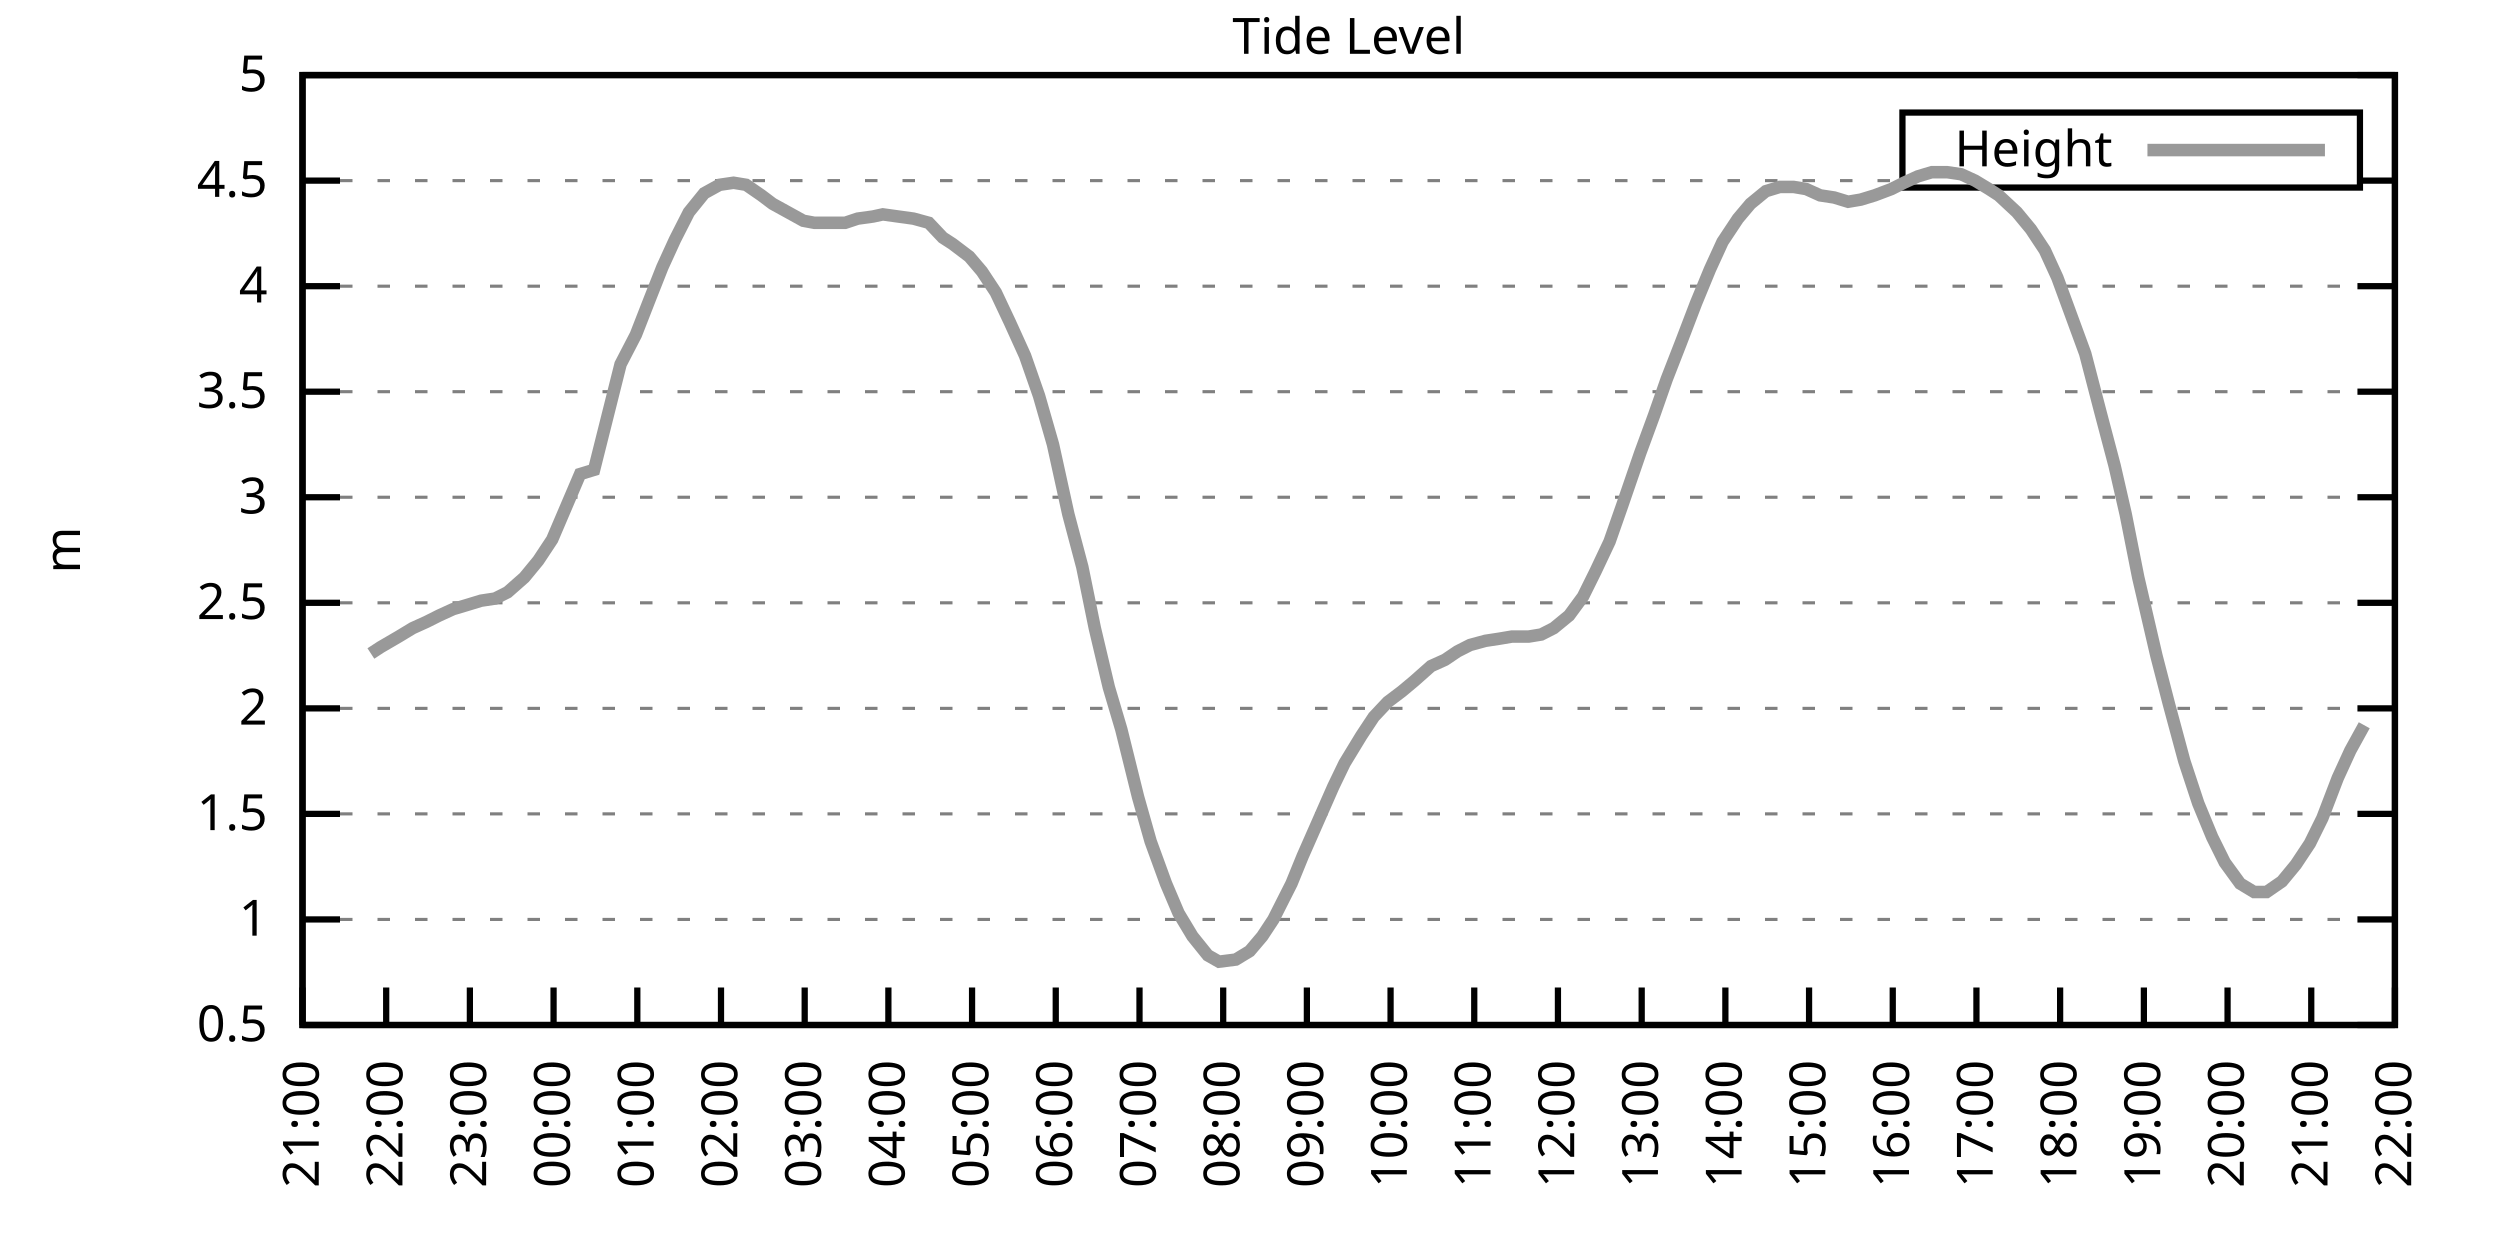
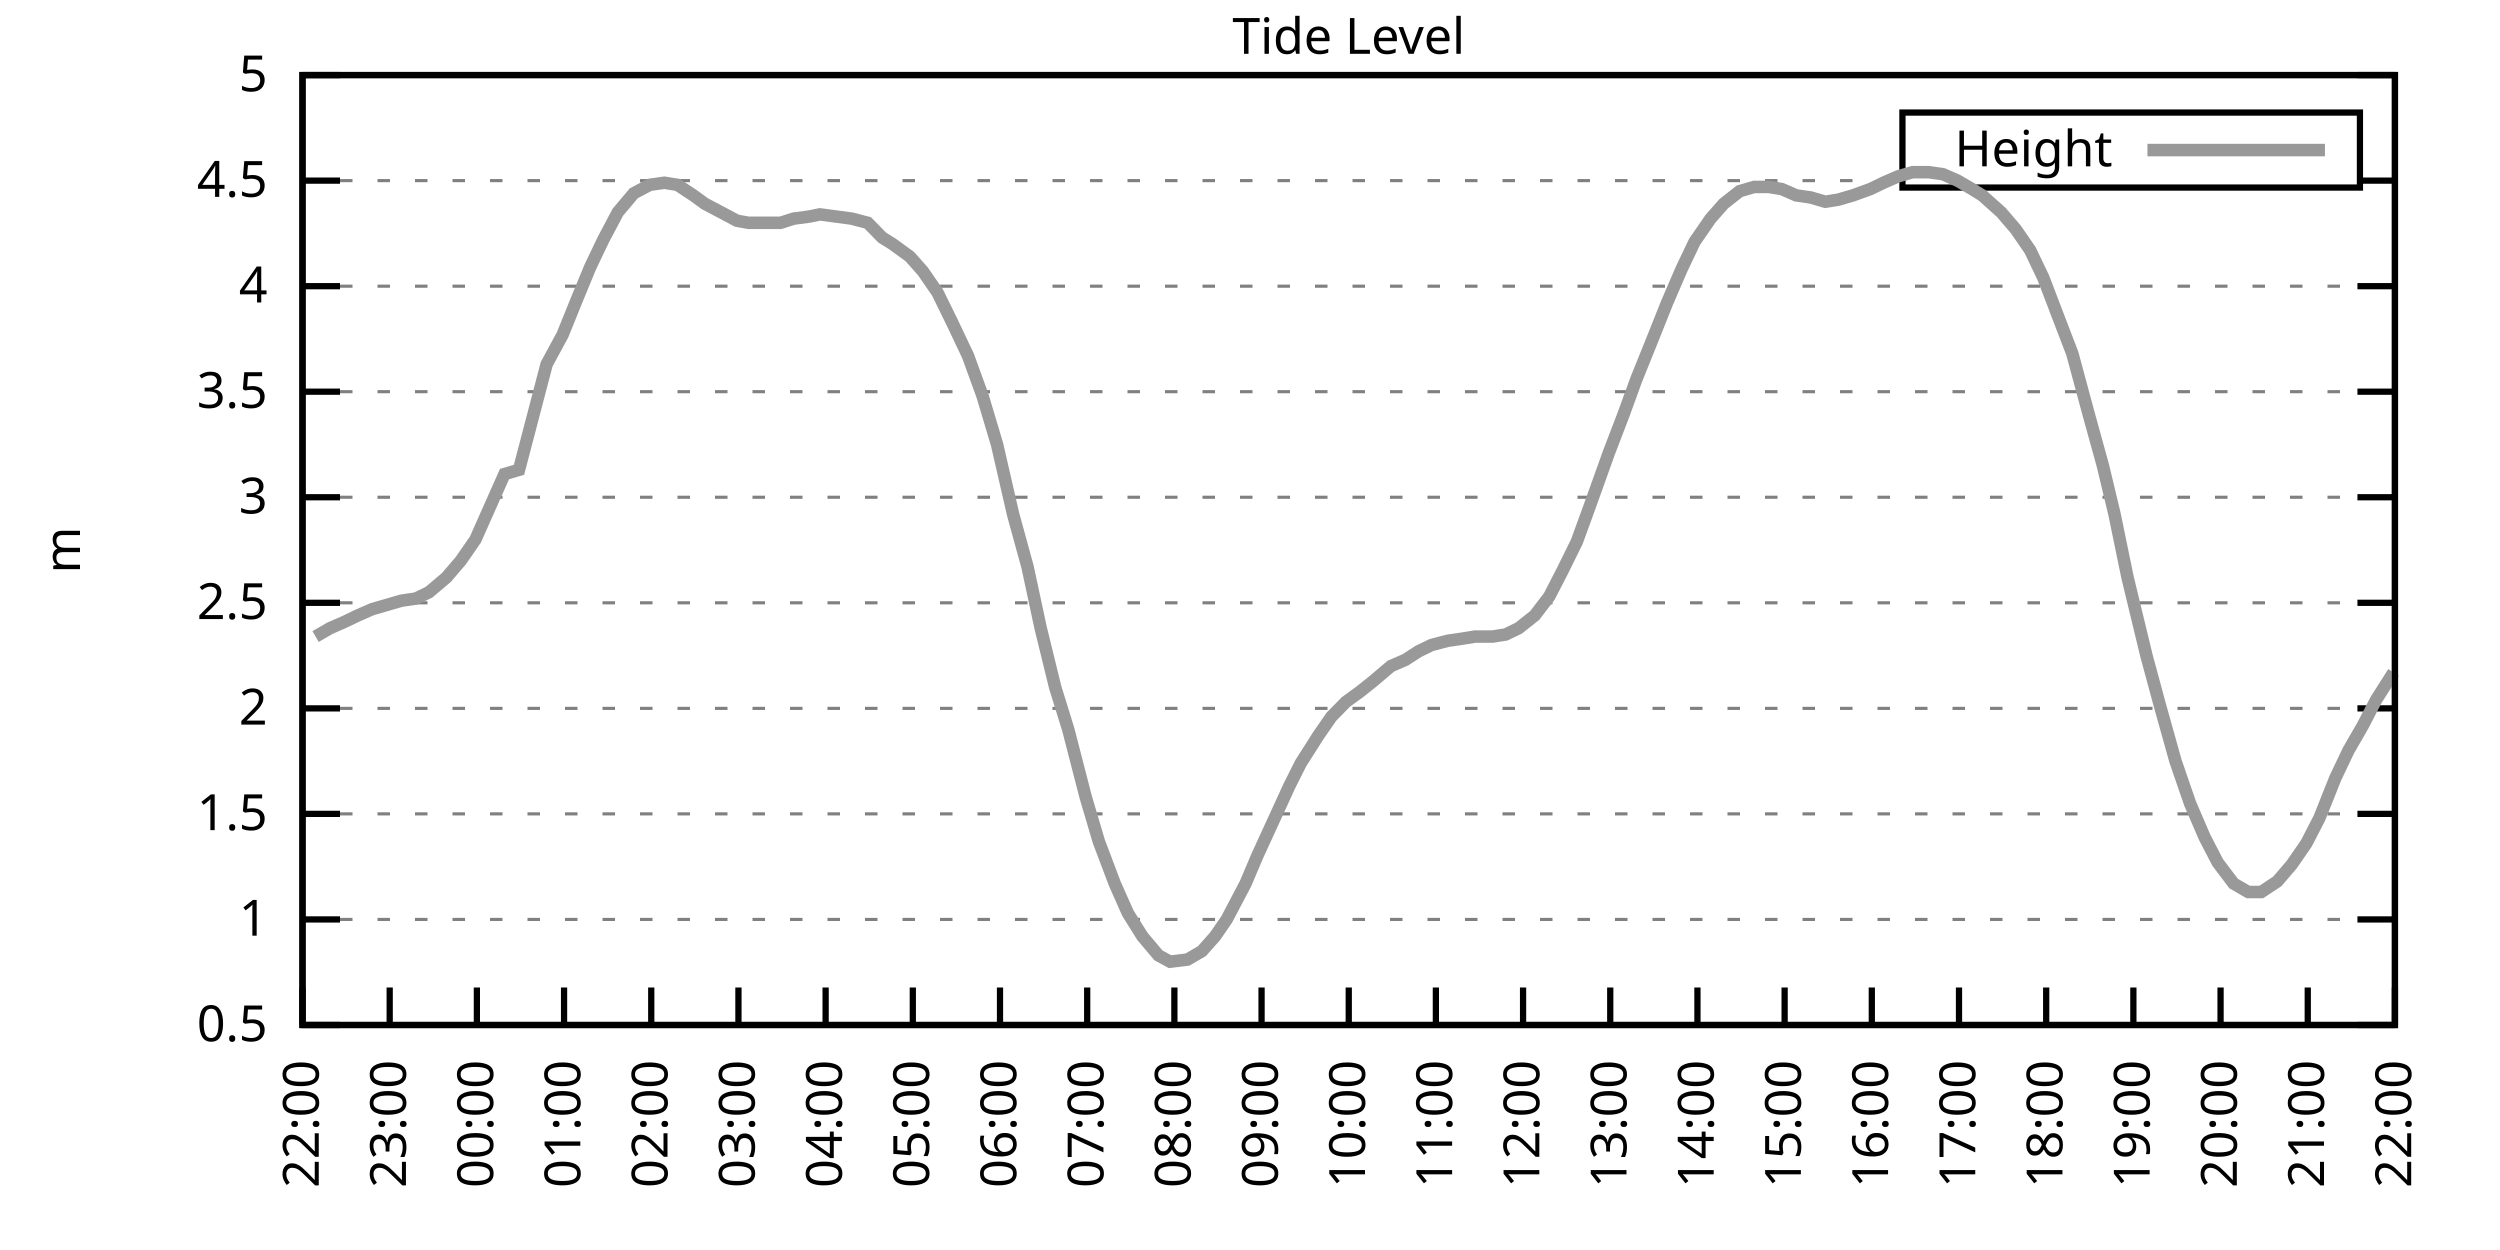
<svg xmlns="http://www.w3.org/2000/svg" xmlns:xlink="http://www.w3.org/1999/xlink" width="400" height="200" viewBox="0 0 400 200">
  <g id="gnuplot_canvas">
    <rect x="0" y="0" width="400" height="200" fill="none" />
    <defs>
      <circle id="gpDot" r="0.5" stroke-width="0.5" stroke="currentColor" />
      <path id="gpPt0" stroke-width="0.333" stroke="currentColor" d="M-1,0 h2 M0,-1 v2" />
      <path id="gpPt1" stroke-width="0.333" stroke="currentColor" d="M-1,-1 L1,1 M1,-1 L-1,1" />
      <path id="gpPt2" stroke-width="0.333" stroke="currentColor" d="M-1,0 L1,0 M0,-1 L0,1 M-1,-1 L1,1 M-1,1 L1,-1" />
      <rect id="gpPt3" stroke-width="0.333" stroke="currentColor" x="-1" y="-1" width="2" height="2" />
      <rect id="gpPt4" stroke-width="0.333" stroke="currentColor" fill="currentColor" x="-1" y="-1" width="2" height="2" />
      <circle id="gpPt5" stroke-width="0.333" stroke="currentColor" cx="0" cy="0" r="1" />
      <use xlink:href="#gpPt5" id="gpPt6" fill="currentColor" stroke="none" />
      <path id="gpPt7" stroke-width="0.333" stroke="currentColor" d="M0,-1.33 L-1.33,0.67 L1.33,0.67 z" />
      <use xlink:href="#gpPt7" id="gpPt8" fill="currentColor" stroke="none" />
      <use xlink:href="#gpPt7" id="gpPt9" stroke="currentColor" transform="rotate(180)" />
      <use xlink:href="#gpPt9" id="gpPt10" fill="currentColor" stroke="none" />
      <use xlink:href="#gpPt3" id="gpPt11" stroke="currentColor" transform="rotate(45)" />
      <use xlink:href="#gpPt11" id="gpPt12" fill="currentColor" stroke="none" />
      <path id="gpPt13" stroke-width="0.333" stroke="currentColor" d="M0,1.330 L1.265,0.411 L0.782,-1.067 L-0.782,-1.076 L-1.265,0.411 z" />
      <use xlink:href="#gpPt13" id="gpPt14" fill="currentColor" stroke="none" />
      <filter id="textbox" filterUnits="objectBoundingBox" x="0" y="0" height="1" width="1">
        <feFlood flood-color="white" flood-opacity="1" result="bgnd" />
        <feComposite in="SourceGraphic" in2="bgnd" operator="atop" />
      </filter>
      <filter id="greybox" filterUnits="objectBoundingBox" x="0" y="0" height="1" width="1">
        <feFlood flood-color="lightgrey" flood-opacity="1" result="grey" />
        <feComposite in="SourceGraphic" in2="grey" operator="atop" />
      </filter>
    </defs>
    <g fill="none" color="white" stroke="currentColor" stroke-width="1.00" stroke-linecap="butt" stroke-linejoin="miter">
</g>
    <g fill="none" color="black" stroke="currentColor" stroke-width="1.00" stroke-linecap="butt" stroke-linejoin="miter">
      <g stroke="none" shape-rendering="crispEdges">
        <polygon fill="rgb(255, 255, 255)" points="48.40,164.00 383.18,164.00 383.18,12.02 48.40,12.02 " />
      </g>
    </g>
    <g fill="none" color="black" stroke="currentColor" stroke-width="1.00" stroke-linecap="butt" stroke-linejoin="miter">
</g>
    <g fill="none" color="black" stroke="black" stroke-width="0.50" stroke-linecap="butt" stroke-linejoin="miter">
</g>
    <g fill="none" color="gray" stroke="currentColor" stroke-width="0.50" stroke-linecap="butt" stroke-linejoin="miter">
      <path stroke="gray" stroke-dasharray="2,4" class="gridline" d="M48.40,164.00 L383.19,164.00  " />
    </g>
    <g fill="none" color="gray" stroke="gray" stroke-width="1.00" stroke-linecap="butt" stroke-linejoin="miter">
</g>
    <g fill="none" color="black" stroke="currentColor" stroke-width="1.00" stroke-linecap="butt" stroke-linejoin="miter">
      <path stroke="black" d="M48.40,164.00 L54.40,164.00 M383.19,164.00 L377.19,164.00  " />
      <g transform="translate(42.80,166.60)" stroke="none" fill="black" font-family="Sans" font-size="8.00" text-anchor="end">
        <text>
          <tspan font-family="Sans"> 0.5</tspan>
        </text>
      </g>
    </g>
    <g fill="none" color="black" stroke="currentColor" stroke-width="1.00" stroke-linecap="butt" stroke-linejoin="miter">
</g>
    <g fill="none" color="black" stroke="black" stroke-width="0.50" stroke-linecap="butt" stroke-linejoin="miter">
</g>
    <g fill="none" color="gray" stroke="currentColor" stroke-width="0.50" stroke-linecap="butt" stroke-linejoin="miter">
      <path stroke="gray" stroke-dasharray="2,4" class="gridline" d="M48.40,147.11 L383.19,147.11  " />
    </g>
    <g fill="none" color="gray" stroke="gray" stroke-width="1.00" stroke-linecap="butt" stroke-linejoin="miter">
</g>
    <g fill="none" color="black" stroke="currentColor" stroke-width="1.00" stroke-linecap="butt" stroke-linejoin="miter">
      <path stroke="black" d="M48.40,147.11 L54.40,147.11 M383.19,147.11 L377.19,147.11  " />
      <g transform="translate(42.80,149.71)" stroke="none" fill="black" font-family="Sans" font-size="8.00" text-anchor="end">
        <text>
          <tspan font-family="Sans"> 1</tspan>
        </text>
      </g>
    </g>
    <g fill="none" color="black" stroke="currentColor" stroke-width="1.00" stroke-linecap="butt" stroke-linejoin="miter">
</g>
    <g fill="none" color="black" stroke="black" stroke-width="0.50" stroke-linecap="butt" stroke-linejoin="miter">
</g>
    <g fill="none" color="gray" stroke="currentColor" stroke-width="0.50" stroke-linecap="butt" stroke-linejoin="miter">
      <path stroke="gray" stroke-dasharray="2,4" class="gridline" d="M48.40,130.22 L383.19,130.22  " />
    </g>
    <g fill="none" color="gray" stroke="gray" stroke-width="1.00" stroke-linecap="butt" stroke-linejoin="miter">
</g>
    <g fill="none" color="black" stroke="currentColor" stroke-width="1.00" stroke-linecap="butt" stroke-linejoin="miter">
      <path stroke="black" d="M48.40,130.22 L54.40,130.22 M383.19,130.22 L377.19,130.22  " />
      <g transform="translate(42.80,132.82)" stroke="none" fill="black" font-family="Sans" font-size="8.00" text-anchor="end">
        <text>
          <tspan font-family="Sans"> 1.5</tspan>
        </text>
      </g>
    </g>
    <g fill="none" color="black" stroke="currentColor" stroke-width="1.00" stroke-linecap="butt" stroke-linejoin="miter">
</g>
    <g fill="none" color="black" stroke="black" stroke-width="0.50" stroke-linecap="butt" stroke-linejoin="miter">
</g>
    <g fill="none" color="gray" stroke="currentColor" stroke-width="0.50" stroke-linecap="butt" stroke-linejoin="miter">
      <path stroke="gray" stroke-dasharray="2,4" class="gridline" d="M48.40,113.34 L383.19,113.34  " />
    </g>
    <g fill="none" color="gray" stroke="gray" stroke-width="1.00" stroke-linecap="butt" stroke-linejoin="miter">
</g>
    <g fill="none" color="black" stroke="currentColor" stroke-width="1.00" stroke-linecap="butt" stroke-linejoin="miter">
      <path stroke="black" d="M48.40,113.34 L54.40,113.34 M383.19,113.34 L377.19,113.34  " />
      <g transform="translate(42.80,115.94)" stroke="none" fill="black" font-family="Sans" font-size="8.00" text-anchor="end">
        <text>
          <tspan font-family="Sans"> 2</tspan>
        </text>
      </g>
    </g>
    <g fill="none" color="black" stroke="currentColor" stroke-width="1.00" stroke-linecap="butt" stroke-linejoin="miter">
</g>
    <g fill="none" color="black" stroke="black" stroke-width="0.50" stroke-linecap="butt" stroke-linejoin="miter">
</g>
    <g fill="none" color="gray" stroke="currentColor" stroke-width="0.50" stroke-linecap="butt" stroke-linejoin="miter">
      <path stroke="gray" stroke-dasharray="2,4" class="gridline" d="M48.40,96.45 L383.19,96.45  " />
    </g>
    <g fill="none" color="gray" stroke="gray" stroke-width="1.00" stroke-linecap="butt" stroke-linejoin="miter">
</g>
    <g fill="none" color="black" stroke="currentColor" stroke-width="1.00" stroke-linecap="butt" stroke-linejoin="miter">
      <path stroke="black" d="M48.40,96.45 L54.40,96.45 M383.19,96.45 L377.19,96.45  " />
      <g transform="translate(42.80,99.05)" stroke="none" fill="black" font-family="Sans" font-size="8.00" text-anchor="end">
        <text>
          <tspan font-family="Sans"> 2.5</tspan>
        </text>
      </g>
    </g>
    <g fill="none" color="black" stroke="currentColor" stroke-width="1.00" stroke-linecap="butt" stroke-linejoin="miter">
</g>
    <g fill="none" color="black" stroke="black" stroke-width="0.50" stroke-linecap="butt" stroke-linejoin="miter">
</g>
    <g fill="none" color="gray" stroke="currentColor" stroke-width="0.50" stroke-linecap="butt" stroke-linejoin="miter">
      <path stroke="gray" stroke-dasharray="2,4" class="gridline" d="M48.40,79.56 L383.19,79.56  " />
    </g>
    <g fill="none" color="gray" stroke="gray" stroke-width="1.00" stroke-linecap="butt" stroke-linejoin="miter">
</g>
    <g fill="none" color="black" stroke="currentColor" stroke-width="1.00" stroke-linecap="butt" stroke-linejoin="miter">
      <path stroke="black" d="M48.40,79.56 L54.40,79.56 M383.19,79.56 L377.19,79.56  " />
      <g transform="translate(42.80,82.16)" stroke="none" fill="black" font-family="Sans" font-size="8.00" text-anchor="end">
        <text>
          <tspan font-family="Sans"> 3</tspan>
        </text>
      </g>
    </g>
    <g fill="none" color="black" stroke="currentColor" stroke-width="1.00" stroke-linecap="butt" stroke-linejoin="miter">
</g>
    <g fill="none" color="black" stroke="black" stroke-width="0.50" stroke-linecap="butt" stroke-linejoin="miter">
</g>
    <g fill="none" color="gray" stroke="currentColor" stroke-width="0.50" stroke-linecap="butt" stroke-linejoin="miter">
      <path stroke="gray" stroke-dasharray="2,4" class="gridline" d="M48.40,62.67 L383.19,62.67  " />
    </g>
    <g fill="none" color="gray" stroke="gray" stroke-width="1.00" stroke-linecap="butt" stroke-linejoin="miter">
</g>
    <g fill="none" color="black" stroke="currentColor" stroke-width="1.00" stroke-linecap="butt" stroke-linejoin="miter">
      <path stroke="black" d="M48.40,62.67 L54.40,62.67 M383.19,62.67 L377.19,62.67  " />
      <g transform="translate(42.80,65.27)" stroke="none" fill="black" font-family="Sans" font-size="8.00" text-anchor="end">
        <text>
          <tspan font-family="Sans"> 3.5</tspan>
        </text>
      </g>
    </g>
    <g fill="none" color="black" stroke="currentColor" stroke-width="1.00" stroke-linecap="butt" stroke-linejoin="miter">
</g>
    <g fill="none" color="black" stroke="black" stroke-width="0.50" stroke-linecap="butt" stroke-linejoin="miter">
</g>
    <g fill="none" color="gray" stroke="currentColor" stroke-width="0.50" stroke-linecap="butt" stroke-linejoin="miter">
      <path stroke="gray" stroke-dasharray="2,4" class="gridline" d="M48.40,45.79 L383.19,45.79  " />
    </g>
    <g fill="none" color="gray" stroke="gray" stroke-width="1.00" stroke-linecap="butt" stroke-linejoin="miter">
</g>
    <g fill="none" color="black" stroke="currentColor" stroke-width="1.00" stroke-linecap="butt" stroke-linejoin="miter">
      <path stroke="black" d="M48.40,45.79 L54.40,45.79 M383.19,45.79 L377.19,45.79  " />
      <g transform="translate(42.80,48.39)" stroke="none" fill="black" font-family="Sans" font-size="8.00" text-anchor="end">
        <text>
          <tspan font-family="Sans"> 4</tspan>
        </text>
      </g>
    </g>
    <g fill="none" color="black" stroke="currentColor" stroke-width="1.00" stroke-linecap="butt" stroke-linejoin="miter">
</g>
    <g fill="none" color="black" stroke="black" stroke-width="0.50" stroke-linecap="butt" stroke-linejoin="miter">
</g>
    <g fill="none" color="gray" stroke="currentColor" stroke-width="0.50" stroke-linecap="butt" stroke-linejoin="miter">
      <path stroke="gray" stroke-dasharray="2,4" class="gridline" d="M48.40,28.90 L304.39,28.90 M377.59,28.90 L383.19,28.90  " />
    </g>
    <g fill="none" color="gray" stroke="gray" stroke-width="1.00" stroke-linecap="butt" stroke-linejoin="miter">
</g>
    <g fill="none" color="black" stroke="currentColor" stroke-width="1.00" stroke-linecap="butt" stroke-linejoin="miter">
      <path stroke="black" d="M48.40,28.90 L54.40,28.90 M383.19,28.90 L377.19,28.90  " />
      <g transform="translate(42.80,31.50)" stroke="none" fill="black" font-family="Sans" font-size="8.00" text-anchor="end">
        <text>
          <tspan font-family="Sans"> 4.5</tspan>
        </text>
      </g>
    </g>
    <g fill="none" color="black" stroke="currentColor" stroke-width="1.00" stroke-linecap="butt" stroke-linejoin="miter">
</g>
    <g fill="none" color="black" stroke="black" stroke-width="0.50" stroke-linecap="butt" stroke-linejoin="miter">
</g>
    <g fill="none" color="gray" stroke="currentColor" stroke-width="0.50" stroke-linecap="butt" stroke-linejoin="miter">
      <path stroke="gray" stroke-dasharray="2,4" class="gridline" d="M48.40,12.01 L383.19,12.01  " />
    </g>
    <g fill="none" color="gray" stroke="gray" stroke-width="1.00" stroke-linecap="butt" stroke-linejoin="miter">
</g>
    <g fill="none" color="black" stroke="currentColor" stroke-width="1.00" stroke-linecap="butt" stroke-linejoin="miter">
      <path stroke="black" d="M48.40,12.01 L54.40,12.01 M383.19,12.01 L377.19,12.01  " />
      <g transform="translate(42.80,14.61)" stroke="none" fill="black" font-family="Sans" font-size="8.00" text-anchor="end">
        <text>
          <tspan font-family="Sans"> 5</tspan>
        </text>
      </g>
    </g>
    <g fill="none" color="black" stroke="currentColor" stroke-width="1.00" stroke-linecap="butt" stroke-linejoin="miter">
      <path stroke="black" d="M48.40,164.00 L48.40,158.00  " />
      <g transform="translate(51.00,169.60) rotate(270.00)" stroke="none" fill="black" font-family="Sans" font-size="8.00" text-anchor="end">
        <text>
-           <tspan font-family="Sans">21:00</tspan>
-         </text>
-       </g>
-     </g>
-     <g fill="none" color="black" stroke="currentColor" stroke-width="1.00" stroke-linecap="butt" stroke-linejoin="miter">
-       <path stroke="black" d="M61.79,164.00 L61.79,158.00  " />
-       <g transform="translate(64.39,169.60) rotate(270.00)" stroke="none" fill="black" font-family="Sans" font-size="8.00" text-anchor="end">
-         <text>
          <tspan font-family="Sans">22:00</tspan>
        </text>
      </g>
    </g>
    <g fill="none" color="black" stroke="currentColor" stroke-width="1.00" stroke-linecap="butt" stroke-linejoin="miter">
-       <path stroke="black" d="M75.18,164.00 L75.18,158.00  " />
-       <g transform="translate(77.78,169.60) rotate(270.00)" stroke="none" fill="black" font-family="Sans" font-size="8.00" text-anchor="end">
+       <path stroke="black" d="M62.35,164.00 L62.35,158.00  " />
+       <g transform="translate(64.95,169.60) rotate(270.00)" stroke="none" fill="black" font-family="Sans" font-size="8.00" text-anchor="end">
        <text>
          <tspan font-family="Sans">23:00</tspan>
        </text>
      </g>
    </g>
    <g fill="none" color="black" stroke="currentColor" stroke-width="1.00" stroke-linecap="butt" stroke-linejoin="miter">
-       <path stroke="black" d="M88.57,164.00 L88.57,158.00  " />
-       <g transform="translate(91.17,169.60) rotate(270.00)" stroke="none" fill="black" font-family="Sans" font-size="8.00" text-anchor="end">
+       <path stroke="black" d="M76.30,164.00 L76.30,158.00  " />
+       <g transform="translate(78.90,169.60) rotate(270.00)" stroke="none" fill="black" font-family="Sans" font-size="8.00" text-anchor="end">
        <text>
          <tspan font-family="Sans">00:00</tspan>
        </text>
      </g>
    </g>
    <g fill="none" color="black" stroke="currentColor" stroke-width="1.00" stroke-linecap="butt" stroke-linejoin="miter">
-       <path stroke="black" d="M101.97,164.00 L101.97,158.00  " />
-       <g transform="translate(104.57,169.60) rotate(270.00)" stroke="none" fill="black" font-family="Sans" font-size="8.00" text-anchor="end">
+       <path stroke="black" d="M90.25,164.00 L90.25,158.00  " />
+       <g transform="translate(92.85,169.60) rotate(270.00)" stroke="none" fill="black" font-family="Sans" font-size="8.00" text-anchor="end">
        <text>
          <tspan font-family="Sans">01:00</tspan>
        </text>
      </g>
    </g>
    <g fill="none" color="black" stroke="currentColor" stroke-width="1.00" stroke-linecap="butt" stroke-linejoin="miter">
-       <path stroke="black" d="M115.36,164.00 L115.36,158.00  " />
-       <g transform="translate(117.96,169.60) rotate(270.00)" stroke="none" fill="black" font-family="Sans" font-size="8.00" text-anchor="end">
+       <path stroke="black" d="M104.20,164.00 L104.20,158.00  " />
+       <g transform="translate(106.80,169.60) rotate(270.00)" stroke="none" fill="black" font-family="Sans" font-size="8.00" text-anchor="end">
        <text>
          <tspan font-family="Sans">02:00</tspan>
        </text>
      </g>
    </g>
    <g fill="none" color="black" stroke="currentColor" stroke-width="1.00" stroke-linecap="butt" stroke-linejoin="miter">
-       <path stroke="black" d="M128.75,164.00 L128.75,158.00  " />
-       <g transform="translate(131.35,169.60) rotate(270.00)" stroke="none" fill="black" font-family="Sans" font-size="8.00" text-anchor="end">
+       <path stroke="black" d="M118.15,164.00 L118.15,158.00  " />
+       <g transform="translate(120.75,169.60) rotate(270.00)" stroke="none" fill="black" font-family="Sans" font-size="8.00" text-anchor="end">
        <text>
          <tspan font-family="Sans">03:00</tspan>
        </text>
      </g>
    </g>
    <g fill="none" color="black" stroke="currentColor" stroke-width="1.00" stroke-linecap="butt" stroke-linejoin="miter">
-       <path stroke="black" d="M142.14,164.00 L142.14,158.00  " />
-       <g transform="translate(144.74,169.60) rotate(270.00)" stroke="none" fill="black" font-family="Sans" font-size="8.00" text-anchor="end">
+       <path stroke="black" d="M132.10,164.00 L132.10,158.00  " />
+       <g transform="translate(134.70,169.60) rotate(270.00)" stroke="none" fill="black" font-family="Sans" font-size="8.00" text-anchor="end">
        <text>
          <tspan font-family="Sans">04:00</tspan>
        </text>
      </g>
    </g>
    <g fill="none" color="black" stroke="currentColor" stroke-width="1.00" stroke-linecap="butt" stroke-linejoin="miter">
-       <path stroke="black" d="M155.53,164.00 L155.53,158.00  " />
-       <g transform="translate(158.13,169.60) rotate(270.00)" stroke="none" fill="black" font-family="Sans" font-size="8.00" text-anchor="end">
+       <path stroke="black" d="M146.05,164.00 L146.05,158.00  " />
+       <g transform="translate(148.65,169.60) rotate(270.00)" stroke="none" fill="black" font-family="Sans" font-size="8.00" text-anchor="end">
        <text>
          <tspan font-family="Sans">05:00</tspan>
        </text>
      </g>
    </g>
    <g fill="none" color="black" stroke="currentColor" stroke-width="1.00" stroke-linecap="butt" stroke-linejoin="miter">
-       <path stroke="black" d="M168.92,164.00 L168.92,158.00  " />
-       <g transform="translate(171.52,169.60) rotate(270.00)" stroke="none" fill="black" font-family="Sans" font-size="8.00" text-anchor="end">
+       <path stroke="black" d="M160.00,164.00 L160.00,158.00  " />
+       <g transform="translate(162.60,169.60) rotate(270.00)" stroke="none" fill="black" font-family="Sans" font-size="8.00" text-anchor="end">
        <text>
          <tspan font-family="Sans">06:00</tspan>
        </text>
      </g>
    </g>
    <g fill="none" color="black" stroke="currentColor" stroke-width="1.00" stroke-linecap="butt" stroke-linejoin="miter">
-       <path stroke="black" d="M182.32,164.00 L182.32,158.00  " />
-       <g transform="translate(184.92,169.60) rotate(270.00)" stroke="none" fill="black" font-family="Sans" font-size="8.00" text-anchor="end">
+       <path stroke="black" d="M173.95,164.00 L173.95,158.00  " />
+       <g transform="translate(176.55,169.60) rotate(270.00)" stroke="none" fill="black" font-family="Sans" font-size="8.00" text-anchor="end">
        <text>
          <tspan font-family="Sans">07:00</tspan>
        </text>
      </g>
    </g>
    <g fill="none" color="black" stroke="currentColor" stroke-width="1.00" stroke-linecap="butt" stroke-linejoin="miter">
-       <path stroke="black" d="M195.71,164.00 L195.71,158.00  " />
-       <g transform="translate(198.31,169.60) rotate(270.00)" stroke="none" fill="black" font-family="Sans" font-size="8.00" text-anchor="end">
+       <path stroke="black" d="M187.90,164.00 L187.90,158.00  " />
+       <g transform="translate(190.50,169.60) rotate(270.00)" stroke="none" fill="black" font-family="Sans" font-size="8.00" text-anchor="end">
        <text>
          <tspan font-family="Sans">08:00</tspan>
        </text>
      </g>
    </g>
    <g fill="none" color="black" stroke="currentColor" stroke-width="1.00" stroke-linecap="butt" stroke-linejoin="miter">
-       <path stroke="black" d="M209.10,164.00 L209.10,158.00  " />
-       <g transform="translate(211.70,169.60) rotate(270.00)" stroke="none" fill="black" font-family="Sans" font-size="8.00" text-anchor="end">
+       <path stroke="black" d="M201.85,164.00 L201.85,158.00  " />
+       <g transform="translate(204.45,169.60) rotate(270.00)" stroke="none" fill="black" font-family="Sans" font-size="8.00" text-anchor="end">
        <text>
          <tspan font-family="Sans">09:00</tspan>
        </text>
      </g>
    </g>
    <g fill="none" color="black" stroke="currentColor" stroke-width="1.00" stroke-linecap="butt" stroke-linejoin="miter">
-       <path stroke="black" d="M222.49,164.00 L222.49,158.00  " />
-       <g transform="translate(225.09,169.60) rotate(270.00)" stroke="none" fill="black" font-family="Sans" font-size="8.00" text-anchor="end">
+       <path stroke="black" d="M215.80,164.00 L215.80,158.00  " />
+       <g transform="translate(218.40,169.60) rotate(270.00)" stroke="none" fill="black" font-family="Sans" font-size="8.00" text-anchor="end">
        <text>
          <tspan font-family="Sans">10:00</tspan>
        </text>
      </g>
    </g>
    <g fill="none" color="black" stroke="currentColor" stroke-width="1.00" stroke-linecap="butt" stroke-linejoin="miter">
-       <path stroke="black" d="M235.88,164.00 L235.88,158.00  " />
-       <g transform="translate(238.48,169.60) rotate(270.00)" stroke="none" fill="black" font-family="Sans" font-size="8.00" text-anchor="end">
+       <path stroke="black" d="M229.74,164.00 L229.74,158.00  " />
+       <g transform="translate(232.34,169.60) rotate(270.00)" stroke="none" fill="black" font-family="Sans" font-size="8.00" text-anchor="end">
        <text>
          <tspan font-family="Sans">11:00</tspan>
        </text>
      </g>
    </g>
    <g fill="none" color="black" stroke="currentColor" stroke-width="1.00" stroke-linecap="butt" stroke-linejoin="miter">
-       <path stroke="black" d="M249.27,164.00 L249.27,158.00  " />
-       <g transform="translate(251.87,169.60) rotate(270.00)" stroke="none" fill="black" font-family="Sans" font-size="8.00" text-anchor="end">
+       <path stroke="black" d="M243.69,164.00 L243.69,158.00  " />
+       <g transform="translate(246.29,169.60) rotate(270.00)" stroke="none" fill="black" font-family="Sans" font-size="8.00" text-anchor="end">
        <text>
          <tspan font-family="Sans">12:00</tspan>
        </text>
      </g>
    </g>
    <g fill="none" color="black" stroke="currentColor" stroke-width="1.00" stroke-linecap="butt" stroke-linejoin="miter">
-       <path stroke="black" d="M262.67,164.00 L262.67,158.00  " />
-       <g transform="translate(265.27,169.60) rotate(270.00)" stroke="none" fill="black" font-family="Sans" font-size="8.00" text-anchor="end">
+       <path stroke="black" d="M257.64,164.00 L257.64,158.00  " />
+       <g transform="translate(260.24,169.60) rotate(270.00)" stroke="none" fill="black" font-family="Sans" font-size="8.00" text-anchor="end">
        <text>
          <tspan font-family="Sans">13:00</tspan>
        </text>
      </g>
    </g>
    <g fill="none" color="black" stroke="currentColor" stroke-width="1.00" stroke-linecap="butt" stroke-linejoin="miter">
-       <path stroke="black" d="M276.06,164.00 L276.06,158.00  " />
-       <g transform="translate(278.66,169.60) rotate(270.00)" stroke="none" fill="black" font-family="Sans" font-size="8.00" text-anchor="end">
+       <path stroke="black" d="M271.59,164.00 L271.59,158.00  " />
+       <g transform="translate(274.19,169.60) rotate(270.00)" stroke="none" fill="black" font-family="Sans" font-size="8.00" text-anchor="end">
        <text>
          <tspan font-family="Sans">14:00</tspan>
        </text>
      </g>
    </g>
    <g fill="none" color="black" stroke="currentColor" stroke-width="1.00" stroke-linecap="butt" stroke-linejoin="miter">
-       <path stroke="black" d="M289.45,164.00 L289.45,158.00  " />
-       <g transform="translate(292.05,169.60) rotate(270.00)" stroke="none" fill="black" font-family="Sans" font-size="8.00" text-anchor="end">
+       <path stroke="black" d="M285.54,164.00 L285.54,158.00  " />
+       <g transform="translate(288.14,169.60) rotate(270.00)" stroke="none" fill="black" font-family="Sans" font-size="8.00" text-anchor="end">
        <text>
          <tspan font-family="Sans">15:00</tspan>
        </text>
      </g>
    </g>
    <g fill="none" color="black" stroke="currentColor" stroke-width="1.00" stroke-linecap="butt" stroke-linejoin="miter">
-       <path stroke="black" d="M302.84,164.00 L302.84,158.00  " />
-       <g transform="translate(305.44,169.60) rotate(270.00)" stroke="none" fill="black" font-family="Sans" font-size="8.00" text-anchor="end">
+       <path stroke="black" d="M299.49,164.00 L299.49,158.00  " />
+       <g transform="translate(302.09,169.60) rotate(270.00)" stroke="none" fill="black" font-family="Sans" font-size="8.00" text-anchor="end">
        <text>
          <tspan font-family="Sans">16:00</tspan>
        </text>
      </g>
    </g>
    <g fill="none" color="black" stroke="currentColor" stroke-width="1.00" stroke-linecap="butt" stroke-linejoin="miter">
-       <path stroke="black" d="M316.23,164.00 L316.23,158.00  " />
-       <g transform="translate(318.83,169.60) rotate(270.00)" stroke="none" fill="black" font-family="Sans" font-size="8.00" text-anchor="end">
+       <path stroke="black" d="M313.44,164.00 L313.44,158.00  " />
+       <g transform="translate(316.04,169.60) rotate(270.00)" stroke="none" fill="black" font-family="Sans" font-size="8.00" text-anchor="end">
        <text>
          <tspan font-family="Sans">17:00</tspan>
        </text>
      </g>
    </g>
    <g fill="none" color="black" stroke="currentColor" stroke-width="1.00" stroke-linecap="butt" stroke-linejoin="miter">
-       <path stroke="black" d="M329.62,164.00 L329.62,158.00  " />
-       <g transform="translate(332.22,169.60) rotate(270.00)" stroke="none" fill="black" font-family="Sans" font-size="8.00" text-anchor="end">
+       <path stroke="black" d="M327.39,164.00 L327.39,158.00  " />
+       <g transform="translate(329.99,169.60) rotate(270.00)" stroke="none" fill="black" font-family="Sans" font-size="8.00" text-anchor="end">
        <text>
          <tspan font-family="Sans">18:00</tspan>
        </text>
      </g>
    </g>
    <g fill="none" color="black" stroke="currentColor" stroke-width="1.00" stroke-linecap="butt" stroke-linejoin="miter">
-       <path stroke="black" d="M343.02,164.00 L343.02,158.00  " />
-       <g transform="translate(345.62,169.60) rotate(270.00)" stroke="none" fill="black" font-family="Sans" font-size="8.00" text-anchor="end">
+       <path stroke="black" d="M341.34,164.00 L341.34,158.00  " />
+       <g transform="translate(343.94,169.60) rotate(270.00)" stroke="none" fill="black" font-family="Sans" font-size="8.00" text-anchor="end">
        <text>
          <tspan font-family="Sans">19:00</tspan>
        </text>
      </g>
    </g>
    <g fill="none" color="black" stroke="currentColor" stroke-width="1.00" stroke-linecap="butt" stroke-linejoin="miter">
-       <path stroke="black" d="M356.41,164.00 L356.41,158.00  " />
-       <g transform="translate(359.01,169.60) rotate(270.00)" stroke="none" fill="black" font-family="Sans" font-size="8.00" text-anchor="end">
+       <path stroke="black" d="M355.29,164.00 L355.29,158.00  " />
+       <g transform="translate(357.89,169.60) rotate(270.00)" stroke="none" fill="black" font-family="Sans" font-size="8.00" text-anchor="end">
        <text>
          <tspan font-family="Sans">20:00</tspan>
        </text>
      </g>
    </g>
    <g fill="none" color="black" stroke="currentColor" stroke-width="1.00" stroke-linecap="butt" stroke-linejoin="miter">
-       <path stroke="black" d="M369.80,164.00 L369.80,158.00  " />
-       <g transform="translate(372.40,169.60) rotate(270.00)" stroke="none" fill="black" font-family="Sans" font-size="8.00" text-anchor="end">
+       <path stroke="black" d="M369.24,164.00 L369.24,158.00  " />
+       <g transform="translate(371.84,169.60) rotate(270.00)" stroke="none" fill="black" font-family="Sans" font-size="8.00" text-anchor="end">
        <text>
          <tspan font-family="Sans">21:00</tspan>
        </text>
      </g>
    </g>
    <g fill="none" color="black" stroke="currentColor" stroke-width="1.00" stroke-linecap="butt" stroke-linejoin="miter">
      <path stroke="black" d="M383.19,164.00 L383.19,158.00  " />
      <g transform="translate(385.79,169.60) rotate(270.00)" stroke="none" fill="black" font-family="Sans" font-size="8.00" text-anchor="end">
        <text>
          <tspan font-family="Sans">22:00</tspan>
        </text>
      </g>
    </g>
    <g fill="none" color="black" stroke="currentColor" stroke-width="1.00" stroke-linecap="butt" stroke-linejoin="miter">
</g>
    <g fill="none" color="black" stroke="currentColor" stroke-width="1.00" stroke-linecap="butt" stroke-linejoin="miter">
      <path stroke="black" d="M48.40,12.01 L48.40,164.00 L383.19,164.00 L383.19,12.01 L48.40,12.01 Z  " />
    </g>
    <g fill="none" color="black" stroke="currentColor" stroke-width="1.00" stroke-linecap="butt" stroke-linejoin="miter">
</g>
    <g fill="none" color="black" stroke="currentColor" stroke-width="1.00" stroke-linecap="butt" stroke-linejoin="miter">
      <path stroke="black" d="M304.39,30.01 L304.39,18.01 L377.59,18.01 L377.59,30.01 L304.39,30.01 Z  " />
    </g>
    <g id="Tide_level_plot_1">
      <g fill="none" color="white" stroke="black" stroke-width="2.00" stroke-linecap="butt" stroke-linejoin="miter">
</g>
      <g fill="none" color="black" stroke="currentColor" stroke-width="2.00" stroke-linecap="butt" stroke-linejoin="miter">
        <g transform="translate(337.99,26.61)" stroke="none" fill="black" font-family="Sans" font-size="8.00" text-anchor="end">
          <text>
            <tspan font-family="Sans">Height</tspan>
          </text>
        </g>
      </g>
      <g fill="none" color="black" stroke="currentColor" stroke-width="2.00" stroke-linecap="butt" stroke-linejoin="miter">
-         <path stroke="rgb(153, 153, 153)" d="M343.59,24.01 L371.99,24.01 M59.34,104.56 L60.90,103.54 L63.80,101.85 L66.03,100.50 L68.26,99.49 L70.27,98.48   L72.50,97.46 L74.74,96.79 L76.97,96.11 L79.20,95.77 L81.21,94.76 L83.89,92.40 L86.12,89.69 L88.35,86.32   L92.82,75.85 L95.05,75.17 L99.29,58.28 L101.74,53.55 L103.98,47.81 L105.98,42.75 L107.99,38.35 L110.22,33.96   L112.68,30.92 L115.13,29.57 L117.37,29.24 L119.38,29.57 L121.83,31.26 L123.62,32.61 L126.07,33.96 L128.53,35.32   L130.31,35.65 L132.77,35.65 L135.22,35.65 L137.23,34.98 L139.69,34.64 L141.25,34.30 L143.70,34.64 L146.16,34.98   L148.61,35.65 L150.85,38.02 L152.41,39.03 L155.09,41.06 L157.10,43.42 L159.33,46.80 L161.56,51.53 L164.01,56.93   L166.25,63.35 L168.48,71.12 L170.93,82.26 L173.17,90.71 L175.17,100.50 L177.41,109.96 L179.41,116.71 L182.09,127.52   L184.10,134.62 L186.56,141.37 L188.57,146.10 L190.80,149.81 L193.25,152.85 L195.04,153.87 L197.72,153.53 L199.95,152.18   L201.96,149.81 L203.74,147.11 L206.64,141.37 L208.43,136.98 L211.11,130.90 L213.34,125.83 L215.13,122.12 L217.80,117.73   L219.81,114.69 L222.04,112.32 L224.28,110.63 L226.29,108.95 L228.96,106.58 L231.20,105.57 L233.20,104.22 L235.21,103.20   L237.67,102.53 L239.90,102.19 L241.91,101.85 L244.59,101.85 L246.60,101.52 L248.60,100.50 L251.06,98.48 L253.29,95.44   L255.30,91.38 L257.53,86.65 L259.54,80.91 L262.44,72.47 L264.67,66.39 L266.68,60.65 L268.92,54.90 L271.37,48.49   L273.60,43.08 L275.61,38.69 L278.07,34.98 L280.07,32.61 L282.53,30.59 L284.76,29.91 L286.99,29.91 L289.00,30.25   L291.23,31.26 L293.47,31.60 L295.70,32.28 L297.71,31.94 L299.94,31.26 L302.62,30.25 L304.63,29.24 L306.86,28.22   L309.09,27.55 L311.54,27.55 L313.78,27.88 L316.01,28.90 L318.24,30.25 L319.80,31.26 L322.70,33.96 L324.94,36.67   L327.17,40.04 L329.18,44.43 L331.41,50.51 L333.64,56.59 L336.10,66.05 L338.33,74.49 L340.11,82.26 L342.12,92.40   L345.02,104.89 L347.03,112.66 L349.49,121.78 L351.72,128.54 L353.95,133.94 L355.96,137.99 L358.42,141.37 L360.65,142.72   L362.66,142.72 L365.11,141.03 L367.34,138.33 L369.58,134.95 L371.58,130.90 L374.04,124.48 L376.05,120.09 L378.28,116.04    " />
+         <path stroke="rgb(153, 153, 153)" d="M343.59,24.01 L371.99,24.01 M50.49,101.85 L52.82,100.50 L55.14,99.49 L57.23,98.48 L59.56,97.46 L61.88,96.79   L64.21,96.11 L66.53,95.77 L68.63,94.76 L71.42,92.40 L73.74,89.69 L76.07,86.32 L80.72,75.85 L83.04,75.17   L87.46,58.28 L90.02,53.55 L92.34,47.81 L94.43,42.75 L96.53,38.35 L98.85,33.96 L101.41,30.92 L103.97,29.57   L106.29,29.24 L108.38,29.57 L110.94,31.26 L112.80,32.61 L115.36,33.96 L117.92,35.32 L119.78,35.65 L122.33,35.65   L124.89,35.65 L126.98,34.98 L129.54,34.64 L131.17,34.30 L133.72,34.64 L136.28,34.98 L138.84,35.65 L141.16,38.02   L142.79,39.03 L145.58,41.06 L147.67,43.42 L150.00,46.80 L152.32,51.53 L154.88,56.93 L157.21,63.35 L159.53,71.12   L162.09,82.26 L164.41,90.71 L166.51,100.50 L168.83,109.96 L170.92,116.71 L173.71,127.52 L175.81,134.62 L178.36,141.37   L180.46,146.10 L182.78,149.81 L185.34,152.85 L187.20,153.87 L189.99,153.53 L192.31,152.18 L194.41,149.81 L196.27,147.11   L199.29,141.37 L201.15,136.98 L203.94,130.90 L206.26,125.83 L208.12,122.12 L210.91,117.73 L213.01,114.69 L215.33,112.32   L217.65,110.63 L219.75,108.95 L222.54,106.58 L224.86,105.57 L226.95,104.22 L229.05,103.20 L231.60,102.53 L233.93,102.19   L236.02,101.85 L238.81,101.85 L240.90,101.52 L243.00,100.50 L245.55,98.48 L247.88,95.44 L249.97,91.38 L252.30,86.65   L254.39,80.91 L257.41,72.47 L259.74,66.39 L261.83,60.65 L264.15,54.90 L266.71,48.49 L269.04,43.08 L271.13,38.69   L273.69,34.98 L275.78,32.61 L278.34,30.59 L280.66,29.91 L282.99,29.91 L285.08,30.25 L287.40,31.26 L289.73,31.60   L292.05,32.28 L294.15,31.94 L296.47,31.26 L299.26,30.25 L301.35,29.24 L303.68,28.22 L306.00,27.55 L308.56,27.55   L310.88,27.88 L313.21,28.90 L315.53,30.25 L317.16,31.26 L320.18,33.96 L322.51,36.67 L324.83,40.04 L326.93,44.43   L329.25,50.51 L331.58,56.59 L334.13,66.05 L336.46,74.49 L338.32,82.26 L340.41,92.40 L343.43,104.89 L345.53,112.66   L348.08,121.78 L350.41,128.54 L352.73,133.94 L354.83,137.99 L357.38,141.37 L359.71,142.72 L361.80,142.72 L364.36,141.03   L366.68,138.33 L369.01,134.95 L371.10,130.90 L373.66,124.48 L375.75,120.09 L378.08,116.04 L380.17,111.99 L382.96,107.59    " />
      </g>
    </g>
    <g fill="none" color="black" stroke="currentColor" stroke-width="2.00" stroke-linecap="butt" stroke-linejoin="miter">
</g>
    <g fill="none" color="black" stroke="black" stroke-width="1.00" stroke-linecap="butt" stroke-linejoin="miter">
</g>
    <g fill="none" color="black" stroke="currentColor" stroke-width="1.00" stroke-linecap="butt" stroke-linejoin="miter">
      <path stroke="black" d="M48.40,12.01 L48.40,164.00 L383.19,164.00 L383.19,12.01 L48.40,12.01 Z  " />
      <g transform="translate(12.80,88.01) rotate(270.00)" stroke="none" fill="black" font-family="Sans" font-size="8.00" text-anchor="middle">
        <text>
          <tspan font-family="Sans">m</tspan>
        </text>
      </g>
    </g>
    <g fill="none" color="black" stroke="currentColor" stroke-width="1.00" stroke-linecap="butt" stroke-linejoin="miter">
</g>
    <g fill="none" color="black" stroke="currentColor" stroke-width="1.00" stroke-linecap="butt" stroke-linejoin="miter">
      <g transform="translate(215.79,8.61)" stroke="none" fill="black" font-family="Sans" font-size="8.00" text-anchor="middle">
        <text>
          <tspan font-family="Sans">Tide Level</tspan>
        </text>
      </g>
    </g>
    <g fill="none" color="black" stroke="currentColor" stroke-width="1.00" stroke-linecap="butt" stroke-linejoin="miter">
</g>
  </g>
</svg>
